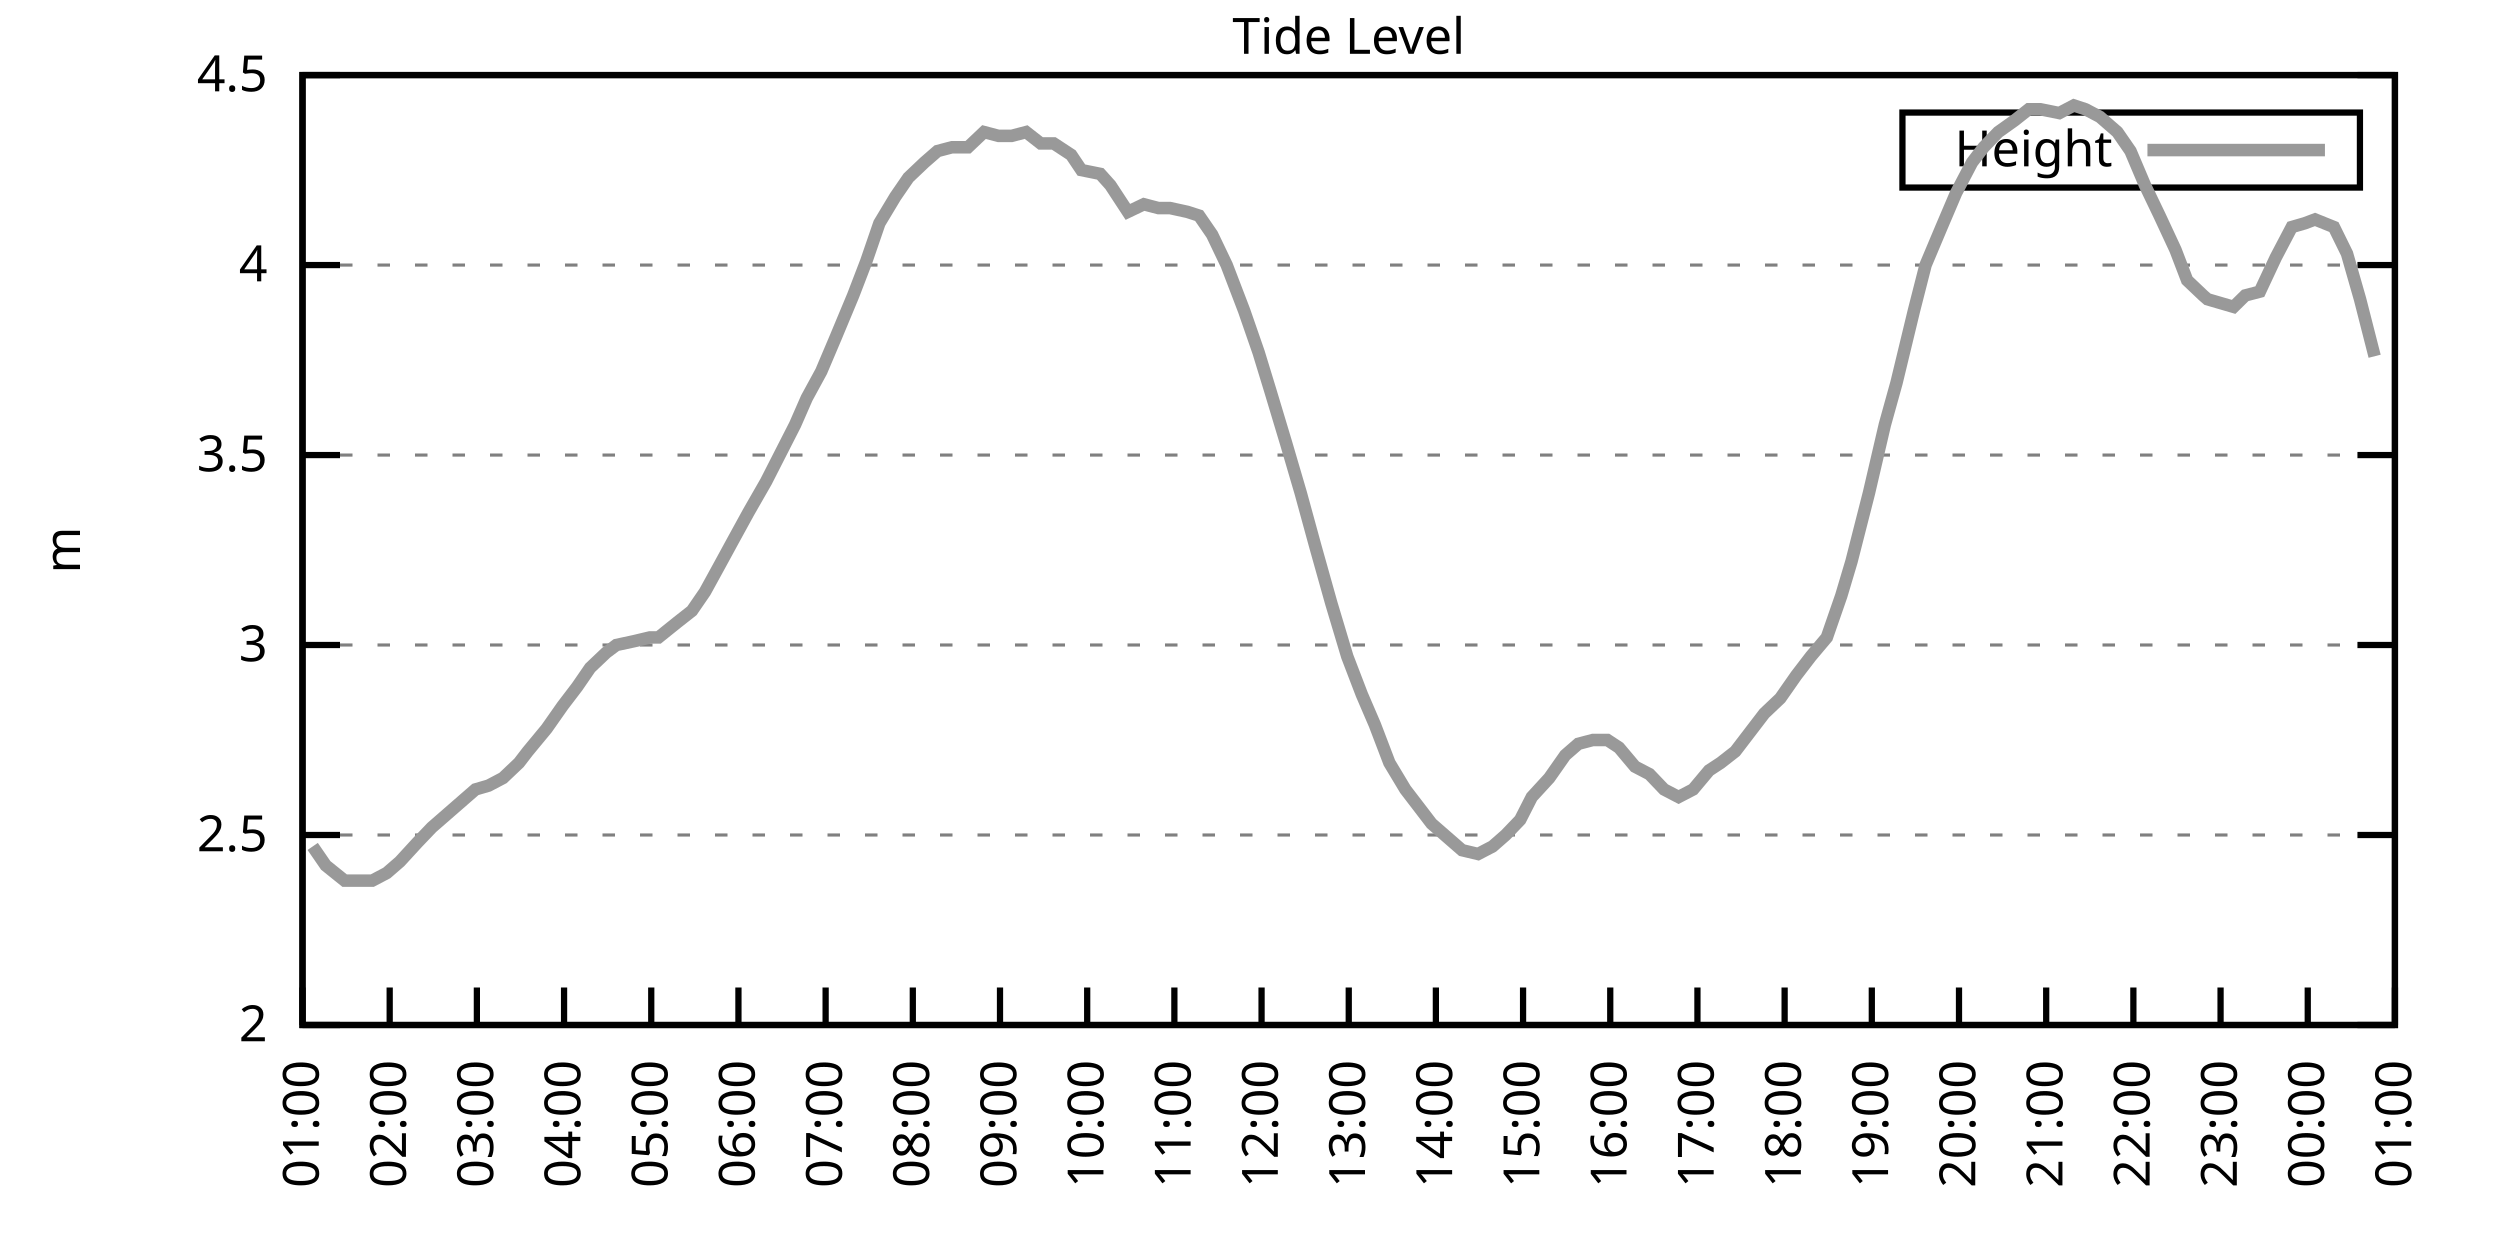
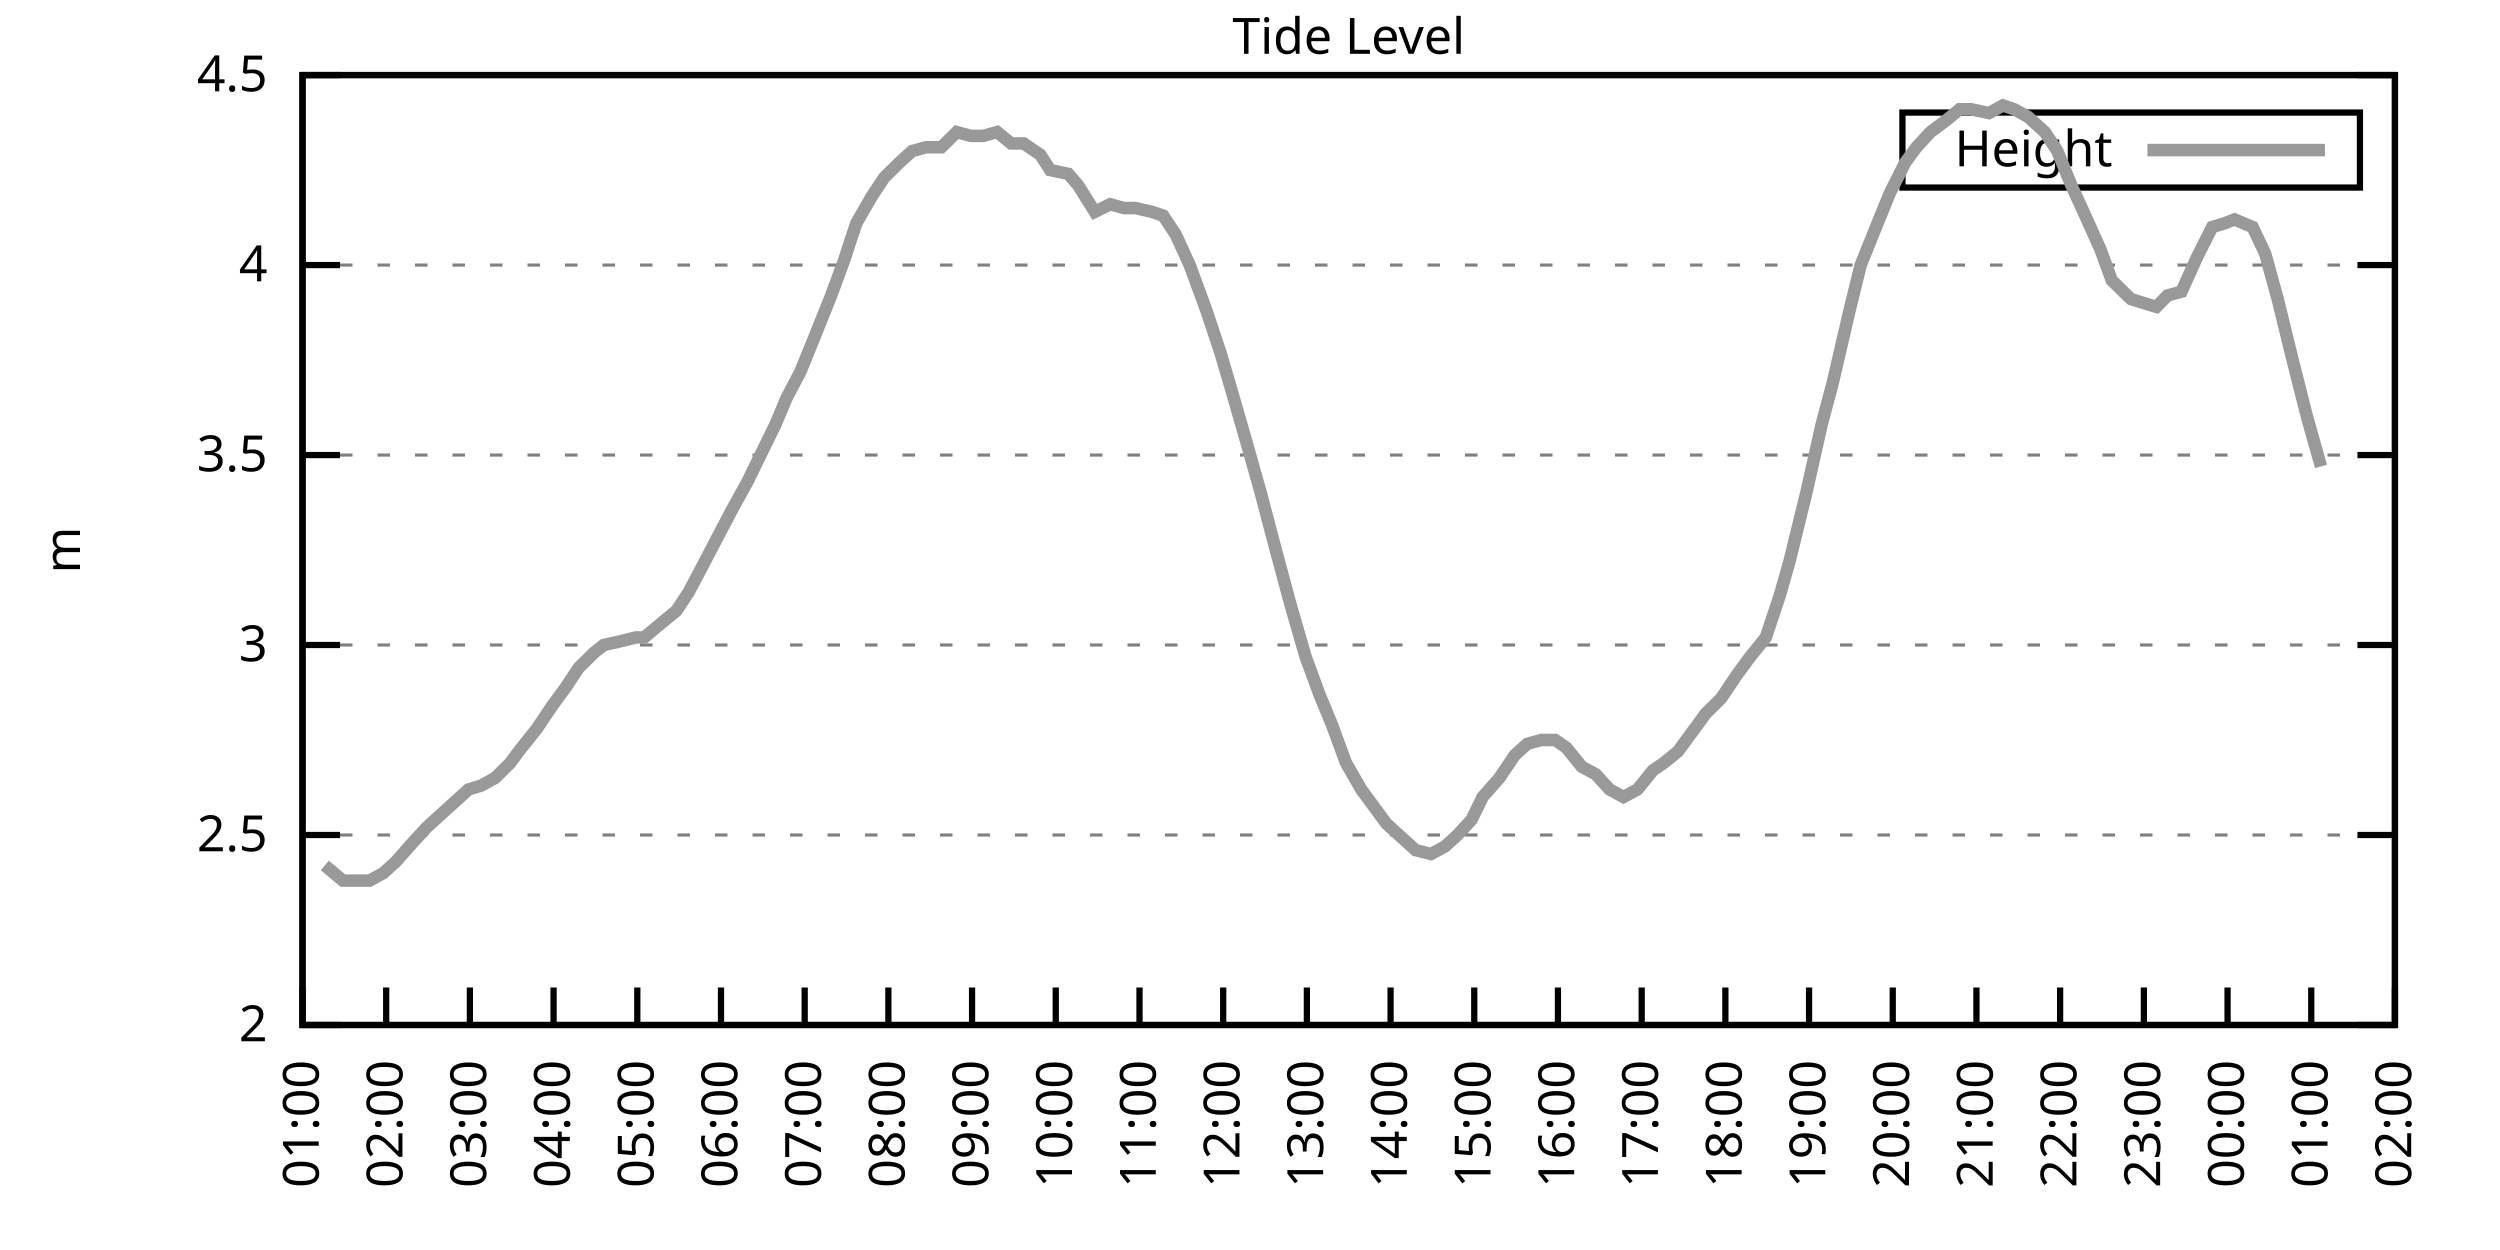
<svg xmlns="http://www.w3.org/2000/svg" xmlns:xlink="http://www.w3.org/1999/xlink" width="400" height="200" viewBox="0 0 400 200">
  <g id="gnuplot_canvas">
    <rect x="0" y="0" width="400" height="200" fill="none" />
    <defs>
      <circle id="gpDot" r="0.5" stroke-width="0.5" stroke="currentColor" />
      <path id="gpPt0" stroke-width="0.333" stroke="currentColor" d="M-1,0 h2 M0,-1 v2" />
      <path id="gpPt1" stroke-width="0.333" stroke="currentColor" d="M-1,-1 L1,1 M1,-1 L-1,1" />
      <path id="gpPt2" stroke-width="0.333" stroke="currentColor" d="M-1,0 L1,0 M0,-1 L0,1 M-1,-1 L1,1 M-1,1 L1,-1" />
      <rect id="gpPt3" stroke-width="0.333" stroke="currentColor" x="-1" y="-1" width="2" height="2" />
      <rect id="gpPt4" stroke-width="0.333" stroke="currentColor" fill="currentColor" x="-1" y="-1" width="2" height="2" />
      <circle id="gpPt5" stroke-width="0.333" stroke="currentColor" cx="0" cy="0" r="1" />
      <use xlink:href="#gpPt5" id="gpPt6" fill="currentColor" stroke="none" />
      <path id="gpPt7" stroke-width="0.333" stroke="currentColor" d="M0,-1.33 L-1.33,0.67 L1.33,0.67 z" />
      <use xlink:href="#gpPt7" id="gpPt8" fill="currentColor" stroke="none" />
      <use xlink:href="#gpPt7" id="gpPt9" stroke="currentColor" transform="rotate(180)" />
      <use xlink:href="#gpPt9" id="gpPt10" fill="currentColor" stroke="none" />
      <use xlink:href="#gpPt3" id="gpPt11" stroke="currentColor" transform="rotate(45)" />
      <use xlink:href="#gpPt11" id="gpPt12" fill="currentColor" stroke="none" />
      <path id="gpPt13" stroke-width="0.333" stroke="currentColor" d="M0,1.330 L1.265,0.411 L0.782,-1.067 L-0.782,-1.076 L-1.265,0.411 z" />
      <use xlink:href="#gpPt13" id="gpPt14" fill="currentColor" stroke="none" />
      <filter id="textbox" filterUnits="objectBoundingBox" x="0" y="0" height="1" width="1">
        <feFlood flood-color="white" flood-opacity="1" result="bgnd" />
        <feComposite in="SourceGraphic" in2="bgnd" operator="atop" />
      </filter>
      <filter id="greybox" filterUnits="objectBoundingBox" x="0" y="0" height="1" width="1">
        <feFlood flood-color="lightgrey" flood-opacity="1" result="grey" />
        <feComposite in="SourceGraphic" in2="grey" operator="atop" />
      </filter>
    </defs>
    <g fill="none" color="white" stroke="currentColor" stroke-width="1.00" stroke-linecap="butt" stroke-linejoin="miter">
</g>
    <g fill="none" color="black" stroke="currentColor" stroke-width="1.00" stroke-linecap="butt" stroke-linejoin="miter">
      <g stroke="none" shape-rendering="crispEdges">
        <polygon fill="rgb(255, 255, 255)" points="48.40,164.00 383.18,164.00 383.18,12.02 48.40,12.02 " />
      </g>
    </g>
    <g fill="none" color="black" stroke="currentColor" stroke-width="1.00" stroke-linecap="butt" stroke-linejoin="miter">
</g>
    <g fill="none" color="black" stroke="black" stroke-width="0.50" stroke-linecap="butt" stroke-linejoin="miter">
</g>
    <g fill="none" color="gray" stroke="currentColor" stroke-width="0.50" stroke-linecap="butt" stroke-linejoin="miter">
      <path stroke="gray" stroke-dasharray="2,4" class="gridline" d="M48.40,164.00 L383.19,164.00  " />
    </g>
    <g fill="none" color="gray" stroke="gray" stroke-width="1.00" stroke-linecap="butt" stroke-linejoin="miter">
</g>
    <g fill="none" color="black" stroke="currentColor" stroke-width="1.00" stroke-linecap="butt" stroke-linejoin="miter">
      <path stroke="black" d="M48.40,164.00 L54.40,164.00 M383.19,164.00 L377.19,164.00  " />
      <g transform="translate(42.80,166.60)" stroke="none" fill="black" font-family="Sans" font-size="8.00" text-anchor="end">
        <text>
          <tspan font-family="Sans"> 2</tspan>
        </text>
      </g>
    </g>
    <g fill="none" color="black" stroke="currentColor" stroke-width="1.00" stroke-linecap="butt" stroke-linejoin="miter">
</g>
    <g fill="none" color="black" stroke="black" stroke-width="0.50" stroke-linecap="butt" stroke-linejoin="miter">
</g>
    <g fill="none" color="gray" stroke="currentColor" stroke-width="0.50" stroke-linecap="butt" stroke-linejoin="miter">
      <path stroke="gray" stroke-dasharray="2,4" class="gridline" d="M48.40,133.60 L383.19,133.60  " />
    </g>
    <g fill="none" color="gray" stroke="gray" stroke-width="1.00" stroke-linecap="butt" stroke-linejoin="miter">
</g>
    <g fill="none" color="black" stroke="currentColor" stroke-width="1.00" stroke-linecap="butt" stroke-linejoin="miter">
      <path stroke="black" d="M48.40,133.60 L54.40,133.60 M383.19,133.60 L377.19,133.60  " />
      <g transform="translate(42.80,136.20)" stroke="none" fill="black" font-family="Sans" font-size="8.00" text-anchor="end">
        <text>
          <tspan font-family="Sans"> 2.5</tspan>
        </text>
      </g>
    </g>
    <g fill="none" color="black" stroke="currentColor" stroke-width="1.00" stroke-linecap="butt" stroke-linejoin="miter">
</g>
    <g fill="none" color="black" stroke="black" stroke-width="0.50" stroke-linecap="butt" stroke-linejoin="miter">
</g>
    <g fill="none" color="gray" stroke="currentColor" stroke-width="0.50" stroke-linecap="butt" stroke-linejoin="miter">
      <path stroke="gray" stroke-dasharray="2,4" class="gridline" d="M48.40,103.20 L383.19,103.20  " />
    </g>
    <g fill="none" color="gray" stroke="gray" stroke-width="1.00" stroke-linecap="butt" stroke-linejoin="miter">
</g>
    <g fill="none" color="black" stroke="currentColor" stroke-width="1.00" stroke-linecap="butt" stroke-linejoin="miter">
      <path stroke="black" d="M48.40,103.20 L54.40,103.20 M383.19,103.20 L377.19,103.20  " />
      <g transform="translate(42.80,105.80)" stroke="none" fill="black" font-family="Sans" font-size="8.00" text-anchor="end">
        <text>
          <tspan font-family="Sans"> 3</tspan>
        </text>
      </g>
    </g>
    <g fill="none" color="black" stroke="currentColor" stroke-width="1.00" stroke-linecap="butt" stroke-linejoin="miter">
</g>
    <g fill="none" color="black" stroke="black" stroke-width="0.50" stroke-linecap="butt" stroke-linejoin="miter">
</g>
    <g fill="none" color="gray" stroke="currentColor" stroke-width="0.50" stroke-linecap="butt" stroke-linejoin="miter">
      <path stroke="gray" stroke-dasharray="2,4" class="gridline" d="M48.40,72.81 L383.19,72.81  " />
    </g>
    <g fill="none" color="gray" stroke="gray" stroke-width="1.00" stroke-linecap="butt" stroke-linejoin="miter">
</g>
    <g fill="none" color="black" stroke="currentColor" stroke-width="1.00" stroke-linecap="butt" stroke-linejoin="miter">
      <path stroke="black" d="M48.40,72.81 L54.40,72.81 M383.19,72.81 L377.19,72.81  " />
      <g transform="translate(42.80,75.41)" stroke="none" fill="black" font-family="Sans" font-size="8.00" text-anchor="end">
        <text>
          <tspan font-family="Sans"> 3.5</tspan>
        </text>
      </g>
    </g>
    <g fill="none" color="black" stroke="currentColor" stroke-width="1.00" stroke-linecap="butt" stroke-linejoin="miter">
</g>
    <g fill="none" color="black" stroke="black" stroke-width="0.50" stroke-linecap="butt" stroke-linejoin="miter">
</g>
    <g fill="none" color="gray" stroke="currentColor" stroke-width="0.50" stroke-linecap="butt" stroke-linejoin="miter">
      <path stroke="gray" stroke-dasharray="2,4" class="gridline" d="M48.40,42.41 L383.19,42.41  " />
    </g>
    <g fill="none" color="gray" stroke="gray" stroke-width="1.00" stroke-linecap="butt" stroke-linejoin="miter">
</g>
    <g fill="none" color="black" stroke="currentColor" stroke-width="1.00" stroke-linecap="butt" stroke-linejoin="miter">
      <path stroke="black" d="M48.40,42.41 L54.40,42.41 M383.19,42.41 L377.19,42.41  " />
      <g transform="translate(42.80,45.01)" stroke="none" fill="black" font-family="Sans" font-size="8.00" text-anchor="end">
        <text>
          <tspan font-family="Sans"> 4</tspan>
        </text>
      </g>
    </g>
    <g fill="none" color="black" stroke="currentColor" stroke-width="1.00" stroke-linecap="butt" stroke-linejoin="miter">
</g>
    <g fill="none" color="black" stroke="black" stroke-width="0.50" stroke-linecap="butt" stroke-linejoin="miter">
</g>
    <g fill="none" color="gray" stroke="currentColor" stroke-width="0.50" stroke-linecap="butt" stroke-linejoin="miter">
      <path stroke="gray" stroke-dasharray="2,4" class="gridline" d="M48.40,12.01 L383.19,12.01  " />
    </g>
    <g fill="none" color="gray" stroke="gray" stroke-width="1.00" stroke-linecap="butt" stroke-linejoin="miter">
</g>
    <g fill="none" color="black" stroke="currentColor" stroke-width="1.00" stroke-linecap="butt" stroke-linejoin="miter">
      <path stroke="black" d="M48.40,12.01 L54.40,12.01 M383.19,12.01 L377.19,12.01  " />
      <g transform="translate(42.80,14.61)" stroke="none" fill="black" font-family="Sans" font-size="8.00" text-anchor="end">
        <text>
          <tspan font-family="Sans"> 4.5</tspan>
        </text>
      </g>
    </g>
    <g fill="none" color="black" stroke="currentColor" stroke-width="1.00" stroke-linecap="butt" stroke-linejoin="miter">
      <path stroke="black" d="M48.40,164.00 L48.40,158.00  " />
      <g transform="translate(51.00,169.60) rotate(270.00)" stroke="none" fill="black" font-family="Sans" font-size="8.00" text-anchor="end">
        <text>
          <tspan font-family="Sans">01:00</tspan>
        </text>
      </g>
    </g>
    <g fill="none" color="black" stroke="currentColor" stroke-width="1.00" stroke-linecap="butt" stroke-linejoin="miter">
-       <path stroke="black" d="M62.35,164.00 L62.35,158.00  " />
-       <g transform="translate(64.95,169.60) rotate(270.00)" stroke="none" fill="black" font-family="Sans" font-size="8.00" text-anchor="end">
+       <path stroke="black" d="M61.79,164.00 L61.79,158.00  " />
+       <g transform="translate(64.39,169.60) rotate(270.00)" stroke="none" fill="black" font-family="Sans" font-size="8.00" text-anchor="end">
        <text>
          <tspan font-family="Sans">02:00</tspan>
        </text>
      </g>
    </g>
    <g fill="none" color="black" stroke="currentColor" stroke-width="1.00" stroke-linecap="butt" stroke-linejoin="miter">
-       <path stroke="black" d="M76.30,164.00 L76.30,158.00  " />
-       <g transform="translate(78.90,169.60) rotate(270.00)" stroke="none" fill="black" font-family="Sans" font-size="8.00" text-anchor="end">
+       <path stroke="black" d="M75.18,164.00 L75.18,158.00  " />
+       <g transform="translate(77.78,169.60) rotate(270.00)" stroke="none" fill="black" font-family="Sans" font-size="8.00" text-anchor="end">
        <text>
          <tspan font-family="Sans">03:00</tspan>
        </text>
      </g>
    </g>
    <g fill="none" color="black" stroke="currentColor" stroke-width="1.00" stroke-linecap="butt" stroke-linejoin="miter">
-       <path stroke="black" d="M90.25,164.00 L90.25,158.00  " />
-       <g transform="translate(92.85,169.60) rotate(270.00)" stroke="none" fill="black" font-family="Sans" font-size="8.00" text-anchor="end">
+       <path stroke="black" d="M88.57,164.00 L88.57,158.00  " />
+       <g transform="translate(91.17,169.60) rotate(270.00)" stroke="none" fill="black" font-family="Sans" font-size="8.00" text-anchor="end">
        <text>
          <tspan font-family="Sans">04:00</tspan>
        </text>
      </g>
    </g>
    <g fill="none" color="black" stroke="currentColor" stroke-width="1.00" stroke-linecap="butt" stroke-linejoin="miter">
-       <path stroke="black" d="M104.20,164.00 L104.20,158.00  " />
-       <g transform="translate(106.80,169.60) rotate(270.00)" stroke="none" fill="black" font-family="Sans" font-size="8.00" text-anchor="end">
+       <path stroke="black" d="M101.97,164.00 L101.97,158.00  " />
+       <g transform="translate(104.57,169.60) rotate(270.00)" stroke="none" fill="black" font-family="Sans" font-size="8.00" text-anchor="end">
        <text>
          <tspan font-family="Sans">05:00</tspan>
        </text>
      </g>
    </g>
    <g fill="none" color="black" stroke="currentColor" stroke-width="1.00" stroke-linecap="butt" stroke-linejoin="miter">
-       <path stroke="black" d="M118.15,164.00 L118.15,158.00  " />
-       <g transform="translate(120.75,169.60) rotate(270.00)" stroke="none" fill="black" font-family="Sans" font-size="8.00" text-anchor="end">
+       <path stroke="black" d="M115.36,164.00 L115.36,158.00  " />
+       <g transform="translate(117.96,169.60) rotate(270.00)" stroke="none" fill="black" font-family="Sans" font-size="8.00" text-anchor="end">
        <text>
          <tspan font-family="Sans">06:00</tspan>
        </text>
      </g>
    </g>
    <g fill="none" color="black" stroke="currentColor" stroke-width="1.00" stroke-linecap="butt" stroke-linejoin="miter">
-       <path stroke="black" d="M132.10,164.00 L132.10,158.00  " />
-       <g transform="translate(134.70,169.60) rotate(270.00)" stroke="none" fill="black" font-family="Sans" font-size="8.00" text-anchor="end">
+       <path stroke="black" d="M128.75,164.00 L128.75,158.00  " />
+       <g transform="translate(131.35,169.60) rotate(270.00)" stroke="none" fill="black" font-family="Sans" font-size="8.00" text-anchor="end">
        <text>
          <tspan font-family="Sans">07:00</tspan>
        </text>
      </g>
    </g>
    <g fill="none" color="black" stroke="currentColor" stroke-width="1.00" stroke-linecap="butt" stroke-linejoin="miter">
-       <path stroke="black" d="M146.05,164.00 L146.05,158.00  " />
-       <g transform="translate(148.65,169.60) rotate(270.00)" stroke="none" fill="black" font-family="Sans" font-size="8.00" text-anchor="end">
+       <path stroke="black" d="M142.14,164.00 L142.14,158.00  " />
+       <g transform="translate(144.74,169.60) rotate(270.00)" stroke="none" fill="black" font-family="Sans" font-size="8.00" text-anchor="end">
        <text>
          <tspan font-family="Sans">08:00</tspan>
        </text>
      </g>
    </g>
    <g fill="none" color="black" stroke="currentColor" stroke-width="1.00" stroke-linecap="butt" stroke-linejoin="miter">
-       <path stroke="black" d="M160.00,164.00 L160.00,158.00  " />
-       <g transform="translate(162.60,169.60) rotate(270.00)" stroke="none" fill="black" font-family="Sans" font-size="8.00" text-anchor="end">
+       <path stroke="black" d="M155.53,164.00 L155.53,158.00  " />
+       <g transform="translate(158.13,169.60) rotate(270.00)" stroke="none" fill="black" font-family="Sans" font-size="8.00" text-anchor="end">
        <text>
          <tspan font-family="Sans">09:00</tspan>
        </text>
      </g>
    </g>
    <g fill="none" color="black" stroke="currentColor" stroke-width="1.00" stroke-linecap="butt" stroke-linejoin="miter">
-       <path stroke="black" d="M173.95,164.00 L173.95,158.00  " />
-       <g transform="translate(176.55,169.60) rotate(270.00)" stroke="none" fill="black" font-family="Sans" font-size="8.00" text-anchor="end">
+       <path stroke="black" d="M168.92,164.00 L168.92,158.00  " />
+       <g transform="translate(171.52,169.60) rotate(270.00)" stroke="none" fill="black" font-family="Sans" font-size="8.00" text-anchor="end">
        <text>
          <tspan font-family="Sans">10:00</tspan>
        </text>
      </g>
    </g>
    <g fill="none" color="black" stroke="currentColor" stroke-width="1.00" stroke-linecap="butt" stroke-linejoin="miter">
-       <path stroke="black" d="M187.90,164.00 L187.90,158.00  " />
-       <g transform="translate(190.50,169.60) rotate(270.00)" stroke="none" fill="black" font-family="Sans" font-size="8.00" text-anchor="end">
+       <path stroke="black" d="M182.32,164.00 L182.32,158.00  " />
+       <g transform="translate(184.92,169.60) rotate(270.00)" stroke="none" fill="black" font-family="Sans" font-size="8.00" text-anchor="end">
        <text>
          <tspan font-family="Sans">11:00</tspan>
        </text>
      </g>
    </g>
    <g fill="none" color="black" stroke="currentColor" stroke-width="1.00" stroke-linecap="butt" stroke-linejoin="miter">
-       <path stroke="black" d="M201.85,164.00 L201.85,158.00  " />
-       <g transform="translate(204.45,169.60) rotate(270.00)" stroke="none" fill="black" font-family="Sans" font-size="8.00" text-anchor="end">
+       <path stroke="black" d="M195.71,164.00 L195.71,158.00  " />
+       <g transform="translate(198.31,169.60) rotate(270.00)" stroke="none" fill="black" font-family="Sans" font-size="8.00" text-anchor="end">
        <text>
          <tspan font-family="Sans">12:00</tspan>
        </text>
      </g>
    </g>
    <g fill="none" color="black" stroke="currentColor" stroke-width="1.00" stroke-linecap="butt" stroke-linejoin="miter">
-       <path stroke="black" d="M215.80,164.00 L215.80,158.00  " />
-       <g transform="translate(218.40,169.60) rotate(270.00)" stroke="none" fill="black" font-family="Sans" font-size="8.00" text-anchor="end">
+       <path stroke="black" d="M209.10,164.00 L209.10,158.00  " />
+       <g transform="translate(211.70,169.60) rotate(270.00)" stroke="none" fill="black" font-family="Sans" font-size="8.00" text-anchor="end">
        <text>
          <tspan font-family="Sans">13:00</tspan>
        </text>
      </g>
    </g>
    <g fill="none" color="black" stroke="currentColor" stroke-width="1.00" stroke-linecap="butt" stroke-linejoin="miter">
-       <path stroke="black" d="M229.74,164.00 L229.74,158.00  " />
-       <g transform="translate(232.34,169.60) rotate(270.00)" stroke="none" fill="black" font-family="Sans" font-size="8.00" text-anchor="end">
+       <path stroke="black" d="M222.49,164.00 L222.49,158.00  " />
+       <g transform="translate(225.09,169.60) rotate(270.00)" stroke="none" fill="black" font-family="Sans" font-size="8.00" text-anchor="end">
        <text>
          <tspan font-family="Sans">14:00</tspan>
        </text>
      </g>
    </g>
    <g fill="none" color="black" stroke="currentColor" stroke-width="1.00" stroke-linecap="butt" stroke-linejoin="miter">
-       <path stroke="black" d="M243.69,164.00 L243.69,158.00  " />
-       <g transform="translate(246.29,169.60) rotate(270.00)" stroke="none" fill="black" font-family="Sans" font-size="8.00" text-anchor="end">
+       <path stroke="black" d="M235.88,164.00 L235.88,158.00  " />
+       <g transform="translate(238.48,169.60) rotate(270.00)" stroke="none" fill="black" font-family="Sans" font-size="8.00" text-anchor="end">
        <text>
          <tspan font-family="Sans">15:00</tspan>
        </text>
      </g>
    </g>
    <g fill="none" color="black" stroke="currentColor" stroke-width="1.00" stroke-linecap="butt" stroke-linejoin="miter">
-       <path stroke="black" d="M257.64,164.00 L257.64,158.00  " />
-       <g transform="translate(260.24,169.60) rotate(270.00)" stroke="none" fill="black" font-family="Sans" font-size="8.00" text-anchor="end">
+       <path stroke="black" d="M249.27,164.00 L249.27,158.00  " />
+       <g transform="translate(251.87,169.60) rotate(270.00)" stroke="none" fill="black" font-family="Sans" font-size="8.00" text-anchor="end">
        <text>
          <tspan font-family="Sans">16:00</tspan>
        </text>
      </g>
    </g>
    <g fill="none" color="black" stroke="currentColor" stroke-width="1.00" stroke-linecap="butt" stroke-linejoin="miter">
-       <path stroke="black" d="M271.59,164.00 L271.59,158.00  " />
-       <g transform="translate(274.19,169.60) rotate(270.00)" stroke="none" fill="black" font-family="Sans" font-size="8.00" text-anchor="end">
+       <path stroke="black" d="M262.67,164.00 L262.67,158.00  " />
+       <g transform="translate(265.27,169.60) rotate(270.00)" stroke="none" fill="black" font-family="Sans" font-size="8.00" text-anchor="end">
        <text>
          <tspan font-family="Sans">17:00</tspan>
        </text>
      </g>
    </g>
    <g fill="none" color="black" stroke="currentColor" stroke-width="1.00" stroke-linecap="butt" stroke-linejoin="miter">
-       <path stroke="black" d="M285.54,164.00 L285.54,158.00  " />
-       <g transform="translate(288.14,169.60) rotate(270.00)" stroke="none" fill="black" font-family="Sans" font-size="8.00" text-anchor="end">
+       <path stroke="black" d="M276.06,164.00 L276.06,158.00  " />
+       <g transform="translate(278.66,169.60) rotate(270.00)" stroke="none" fill="black" font-family="Sans" font-size="8.00" text-anchor="end">
        <text>
          <tspan font-family="Sans">18:00</tspan>
        </text>
      </g>
    </g>
    <g fill="none" color="black" stroke="currentColor" stroke-width="1.00" stroke-linecap="butt" stroke-linejoin="miter">
-       <path stroke="black" d="M299.49,164.00 L299.49,158.00  " />
-       <g transform="translate(302.09,169.60) rotate(270.00)" stroke="none" fill="black" font-family="Sans" font-size="8.00" text-anchor="end">
+       <path stroke="black" d="M289.45,164.00 L289.45,158.00  " />
+       <g transform="translate(292.05,169.60) rotate(270.00)" stroke="none" fill="black" font-family="Sans" font-size="8.00" text-anchor="end">
        <text>
          <tspan font-family="Sans">19:00</tspan>
        </text>
      </g>
    </g>
    <g fill="none" color="black" stroke="currentColor" stroke-width="1.00" stroke-linecap="butt" stroke-linejoin="miter">
-       <path stroke="black" d="M313.44,164.00 L313.44,158.00  " />
-       <g transform="translate(316.04,169.60) rotate(270.00)" stroke="none" fill="black" font-family="Sans" font-size="8.00" text-anchor="end">
+       <path stroke="black" d="M302.84,164.00 L302.84,158.00  " />
+       <g transform="translate(305.44,169.60) rotate(270.00)" stroke="none" fill="black" font-family="Sans" font-size="8.00" text-anchor="end">
        <text>
          <tspan font-family="Sans">20:00</tspan>
        </text>
      </g>
    </g>
    <g fill="none" color="black" stroke="currentColor" stroke-width="1.00" stroke-linecap="butt" stroke-linejoin="miter">
-       <path stroke="black" d="M327.39,164.00 L327.39,158.00  " />
-       <g transform="translate(329.99,169.60) rotate(270.00)" stroke="none" fill="black" font-family="Sans" font-size="8.00" text-anchor="end">
+       <path stroke="black" d="M316.23,164.00 L316.23,158.00  " />
+       <g transform="translate(318.83,169.60) rotate(270.00)" stroke="none" fill="black" font-family="Sans" font-size="8.00" text-anchor="end">
        <text>
          <tspan font-family="Sans">21:00</tspan>
        </text>
      </g>
    </g>
    <g fill="none" color="black" stroke="currentColor" stroke-width="1.00" stroke-linecap="butt" stroke-linejoin="miter">
-       <path stroke="black" d="M341.34,164.00 L341.34,158.00  " />
-       <g transform="translate(343.94,169.60) rotate(270.00)" stroke="none" fill="black" font-family="Sans" font-size="8.00" text-anchor="end">
+       <path stroke="black" d="M329.62,164.00 L329.62,158.00  " />
+       <g transform="translate(332.22,169.60) rotate(270.00)" stroke="none" fill="black" font-family="Sans" font-size="8.00" text-anchor="end">
        <text>
          <tspan font-family="Sans">22:00</tspan>
        </text>
      </g>
    </g>
    <g fill="none" color="black" stroke="currentColor" stroke-width="1.00" stroke-linecap="butt" stroke-linejoin="miter">
-       <path stroke="black" d="M355.29,164.00 L355.29,158.00  " />
-       <g transform="translate(357.89,169.60) rotate(270.00)" stroke="none" fill="black" font-family="Sans" font-size="8.00" text-anchor="end">
+       <path stroke="black" d="M343.02,164.00 L343.02,158.00  " />
+       <g transform="translate(345.62,169.60) rotate(270.00)" stroke="none" fill="black" font-family="Sans" font-size="8.00" text-anchor="end">
        <text>
          <tspan font-family="Sans">23:00</tspan>
        </text>
      </g>
    </g>
    <g fill="none" color="black" stroke="currentColor" stroke-width="1.00" stroke-linecap="butt" stroke-linejoin="miter">
-       <path stroke="black" d="M369.24,164.00 L369.24,158.00  " />
-       <g transform="translate(371.84,169.60) rotate(270.00)" stroke="none" fill="black" font-family="Sans" font-size="8.00" text-anchor="end">
+       <path stroke="black" d="M356.41,164.00 L356.41,158.00  " />
+       <g transform="translate(359.01,169.60) rotate(270.00)" stroke="none" fill="black" font-family="Sans" font-size="8.00" text-anchor="end">
        <text>
          <tspan font-family="Sans">00:00</tspan>
+         </text>
+       </g>
+     </g>
+     <g fill="none" color="black" stroke="currentColor" stroke-width="1.00" stroke-linecap="butt" stroke-linejoin="miter">
+       <path stroke="black" d="M369.80,164.00 L369.80,158.00  " />
+       <g transform="translate(372.40,169.60) rotate(270.00)" stroke="none" fill="black" font-family="Sans" font-size="8.00" text-anchor="end">
+         <text>
+           <tspan font-family="Sans">01:00</tspan>
        </text>
      </g>
    </g>
    <g fill="none" color="black" stroke="currentColor" stroke-width="1.00" stroke-linecap="butt" stroke-linejoin="miter">
      <path stroke="black" d="M383.19,164.00 L383.19,158.00  " />
      <g transform="translate(385.79,169.60) rotate(270.00)" stroke="none" fill="black" font-family="Sans" font-size="8.00" text-anchor="end">
        <text>
-           <tspan font-family="Sans">01:00</tspan>
+           <tspan font-family="Sans">02:00</tspan>
        </text>
      </g>
    </g>
    <g fill="none" color="black" stroke="currentColor" stroke-width="1.00" stroke-linecap="butt" stroke-linejoin="miter">
</g>
    <g fill="none" color="black" stroke="currentColor" stroke-width="1.00" stroke-linecap="butt" stroke-linejoin="miter">
      <path stroke="black" d="M48.40,12.01 L48.40,164.00 L383.19,164.00 L383.19,12.01 L48.40,12.01 Z  " />
    </g>
    <g fill="none" color="black" stroke="currentColor" stroke-width="1.00" stroke-linecap="butt" stroke-linejoin="miter">
</g>
    <g fill="none" color="black" stroke="currentColor" stroke-width="1.00" stroke-linecap="butt" stroke-linejoin="miter">
      <path stroke="black" d="M304.39,30.01 L304.39,18.01 L377.59,18.01 L377.59,30.01 L304.39,30.01 Z  " />
    </g>
    <g id="Tide_level_plot_1">
      <g fill="none" color="white" stroke="black" stroke-width="2.00" stroke-linecap="butt" stroke-linejoin="miter">
</g>
      <g fill="none" color="black" stroke="currentColor" stroke-width="2.00" stroke-linecap="butt" stroke-linejoin="miter">
        <g transform="translate(337.99,26.61)" stroke="none" fill="black" font-family="Sans" font-size="8.00" text-anchor="end">
          <text>
            <tspan font-family="Sans">Height</tspan>
          </text>
        </g>
      </g>
      <g fill="none" color="black" stroke="currentColor" stroke-width="2.00" stroke-linecap="butt" stroke-linejoin="miter">
-         <path stroke="rgb(153, 153, 153)" d="M343.59,24.01 L371.99,24.01 M50.03,135.43 L52.12,138.47 L55.14,140.90 L56.77,140.90 L59.56,140.90 L61.88,139.68   L63.98,137.86 L66.77,134.82 L69.09,132.39 L70.49,131.17 L73.28,128.74 L76.07,126.31 L78.16,125.70 L80.48,124.48   L83.04,122.05 L84.44,120.23 L87.46,116.58 L90.02,112.93 L92.34,109.89 L94.43,106.85 L96.99,104.42 L98.62,103.20   L101.41,102.60 L103.97,101.99 L105.36,101.99 L108.38,99.56 L110.71,97.73 L112.80,94.69 L115.13,90.44 L117.45,86.18   L119.78,81.93 L122.57,77.06 L124.43,73.41 L127.22,67.94 L129.08,63.69 L131.40,59.43 L133.72,53.96 L136.51,47.27   L138.61,41.80 L140.70,35.72 L143.26,31.46 L145.35,28.42 L147.91,25.99 L150.00,24.17 L152.32,23.56 L154.88,23.56   L157.44,21.13 L159.76,21.74 L161.86,21.74 L164.18,21.13 L166.51,22.95 L168.60,22.95 L171.39,24.78 L173.02,27.21   L176.04,27.82 L177.67,29.64 L180.46,33.90 L183.01,32.68 L185.34,33.29 L187.20,33.29 L189.99,33.90 L191.85,34.50   L193.94,37.54 L196.27,42.41 L199.06,49.70 L201.38,56.39 L203.24,62.47 L205.80,70.98 L208.12,78.89 L210.45,87.40   L213.01,96.52 L215.56,105.03 L217.89,111.11 L219.98,115.97 L222.30,122.05 L224.86,126.31 L227.19,129.35 L229.05,131.78   L231.84,134.21 L233.93,136.03 L236.49,136.64 L238.81,135.43 L240.90,133.60 L243.23,131.17 L245.09,127.52 L247.88,124.48   L250.44,120.83 L252.53,119.01 L254.85,118.40 L257.18,118.40 L259.04,119.62 L261.60,122.66 L263.92,123.87 L266.25,126.31   L268.57,127.52 L270.90,126.31 L273.45,123.27 L275.31,122.05 L277.64,120.23 L280.43,116.58 L282.29,114.15 L284.85,111.72   L287.40,108.07 L289.73,105.03 L292.29,101.99 L294.61,95.30 L296.24,89.83 L299.03,78.89 L301.58,67.94 L303.44,61.25   L306.23,49.70 L308.09,42.41 L310.65,36.33 L312.98,30.86 L315.53,25.99 L317.39,23.56 L319.72,21.13 L322.28,19.31   L324.60,17.48 L326.46,17.48 L329.48,18.09 L331.81,16.87 L333.67,17.48 L335.99,18.70 L338.78,21.13 L340.88,24.17   L343.20,29.64 L345.53,34.50 L348.08,39.98 L349.94,44.84 L352.50,47.27 L353.20,47.88 L357.38,49.10 L359.24,47.27   L361.57,46.66 L364.13,41.19 L366.68,36.33 L368.78,35.72 L370.40,35.11 L373.43,36.33 L375.52,40.58 L377.61,47.88   L379.94,57.00  " />
+         <path stroke="rgb(153, 153, 153)" d="M343.59,24.01 L371.99,24.01 M51.97,138.47 L54.87,140.90 L56.43,140.90 L59.11,140.90 L61.35,139.68 L63.35,137.86   L66.03,134.82 L68.26,132.39 L69.60,131.17 L72.28,128.74 L74.96,126.31 L76.97,125.70 L79.20,124.48 L81.66,122.05   L82.99,120.23 L85.90,116.58 L88.35,112.93 L90.58,109.89 L92.59,106.85 L95.05,104.42 L96.61,103.20 L99.29,102.60   L101.74,101.99 L103.08,101.99 L105.98,99.56 L108.22,97.73 L110.22,94.69 L112.46,90.44 L114.69,86.18 L116.92,81.93   L119.60,77.06 L121.38,73.41 L124.06,67.94 L125.85,63.69 L128.08,59.43 L130.31,53.96 L132.99,47.27 L135.00,41.80   L137.01,35.72 L139.46,31.46 L141.47,28.42 L143.93,25.99 L145.94,24.17 L148.17,23.56 L150.62,23.56 L153.08,21.13   L155.31,21.74 L157.32,21.74 L159.55,21.13 L161.78,22.95 L163.79,22.95 L166.47,24.78 L168.03,27.21 L170.93,27.82   L172.50,29.64 L175.17,33.90 L177.63,32.68 L179.86,33.29 L181.65,33.29 L184.32,33.90 L186.11,34.50 L188.12,37.54   L190.35,42.41 L193.03,49.70 L195.26,56.39 L197.05,62.47 L199.50,70.98 L201.73,78.89 L203.97,87.40 L206.42,96.52   L208.88,105.03 L211.11,111.11 L213.12,115.97 L215.35,122.05 L217.80,126.31 L220.04,129.35 L221.82,131.78 L224.50,134.21   L226.51,136.03 L228.96,136.64 L231.20,135.43 L233.20,133.60 L235.44,131.17 L237.22,127.52 L239.90,124.48 L242.36,120.83   L244.36,119.01 L246.60,118.40 L248.83,118.40 L250.61,119.62 L253.07,122.66 L255.30,123.87 L257.53,126.31 L259.76,127.52   L262.00,126.31 L264.45,123.27 L266.24,122.05 L268.47,120.23 L271.15,116.58 L272.93,114.15 L275.39,111.72 L277.84,108.07   L280.07,105.03 L282.53,101.99 L284.76,95.30 L286.32,89.83 L289.00,78.89 L291.46,67.94 L293.24,61.25 L295.92,49.70   L297.71,42.41 L300.16,36.33 L302.39,30.86 L304.85,25.99 L306.63,23.56 L308.87,21.13 L311.32,19.31 L313.55,17.48   L315.34,17.48 L318.24,18.09 L320.47,16.87 L322.26,17.48 L324.49,18.70 L327.17,21.13 L329.18,24.17 L331.41,29.64   L333.64,34.50 L336.10,39.98 L337.88,44.84 L340.34,47.27 L341.01,47.88 L345.02,49.10 L346.81,47.27 L349.04,46.66   L351.50,41.19 L353.95,36.33 L355.96,35.72 L357.52,35.11 L360.42,36.33 L362.43,40.58 L364.44,47.88 L366.67,57.00   L369.13,66.73 L371.36,74.63  " />
      </g>
    </g>
    <g fill="none" color="black" stroke="currentColor" stroke-width="2.00" stroke-linecap="butt" stroke-linejoin="miter">
</g>
    <g fill="none" color="black" stroke="black" stroke-width="1.00" stroke-linecap="butt" stroke-linejoin="miter">
</g>
    <g fill="none" color="black" stroke="currentColor" stroke-width="1.00" stroke-linecap="butt" stroke-linejoin="miter">
      <path stroke="black" d="M48.40,12.01 L48.40,164.00 L383.19,164.00 L383.19,12.01 L48.40,12.01 Z  " />
      <g transform="translate(12.80,88.01) rotate(270.00)" stroke="none" fill="black" font-family="Sans" font-size="8.00" text-anchor="middle">
        <text>
          <tspan font-family="Sans">m</tspan>
        </text>
      </g>
    </g>
    <g fill="none" color="black" stroke="currentColor" stroke-width="1.00" stroke-linecap="butt" stroke-linejoin="miter">
</g>
    <g fill="none" color="black" stroke="currentColor" stroke-width="1.00" stroke-linecap="butt" stroke-linejoin="miter">
      <g transform="translate(215.79,8.61)" stroke="none" fill="black" font-family="Sans" font-size="8.00" text-anchor="middle">
        <text>
          <tspan font-family="Sans">Tide Level</tspan>
        </text>
      </g>
    </g>
    <g fill="none" color="black" stroke="currentColor" stroke-width="1.00" stroke-linecap="butt" stroke-linejoin="miter">
</g>
  </g>
</svg>
